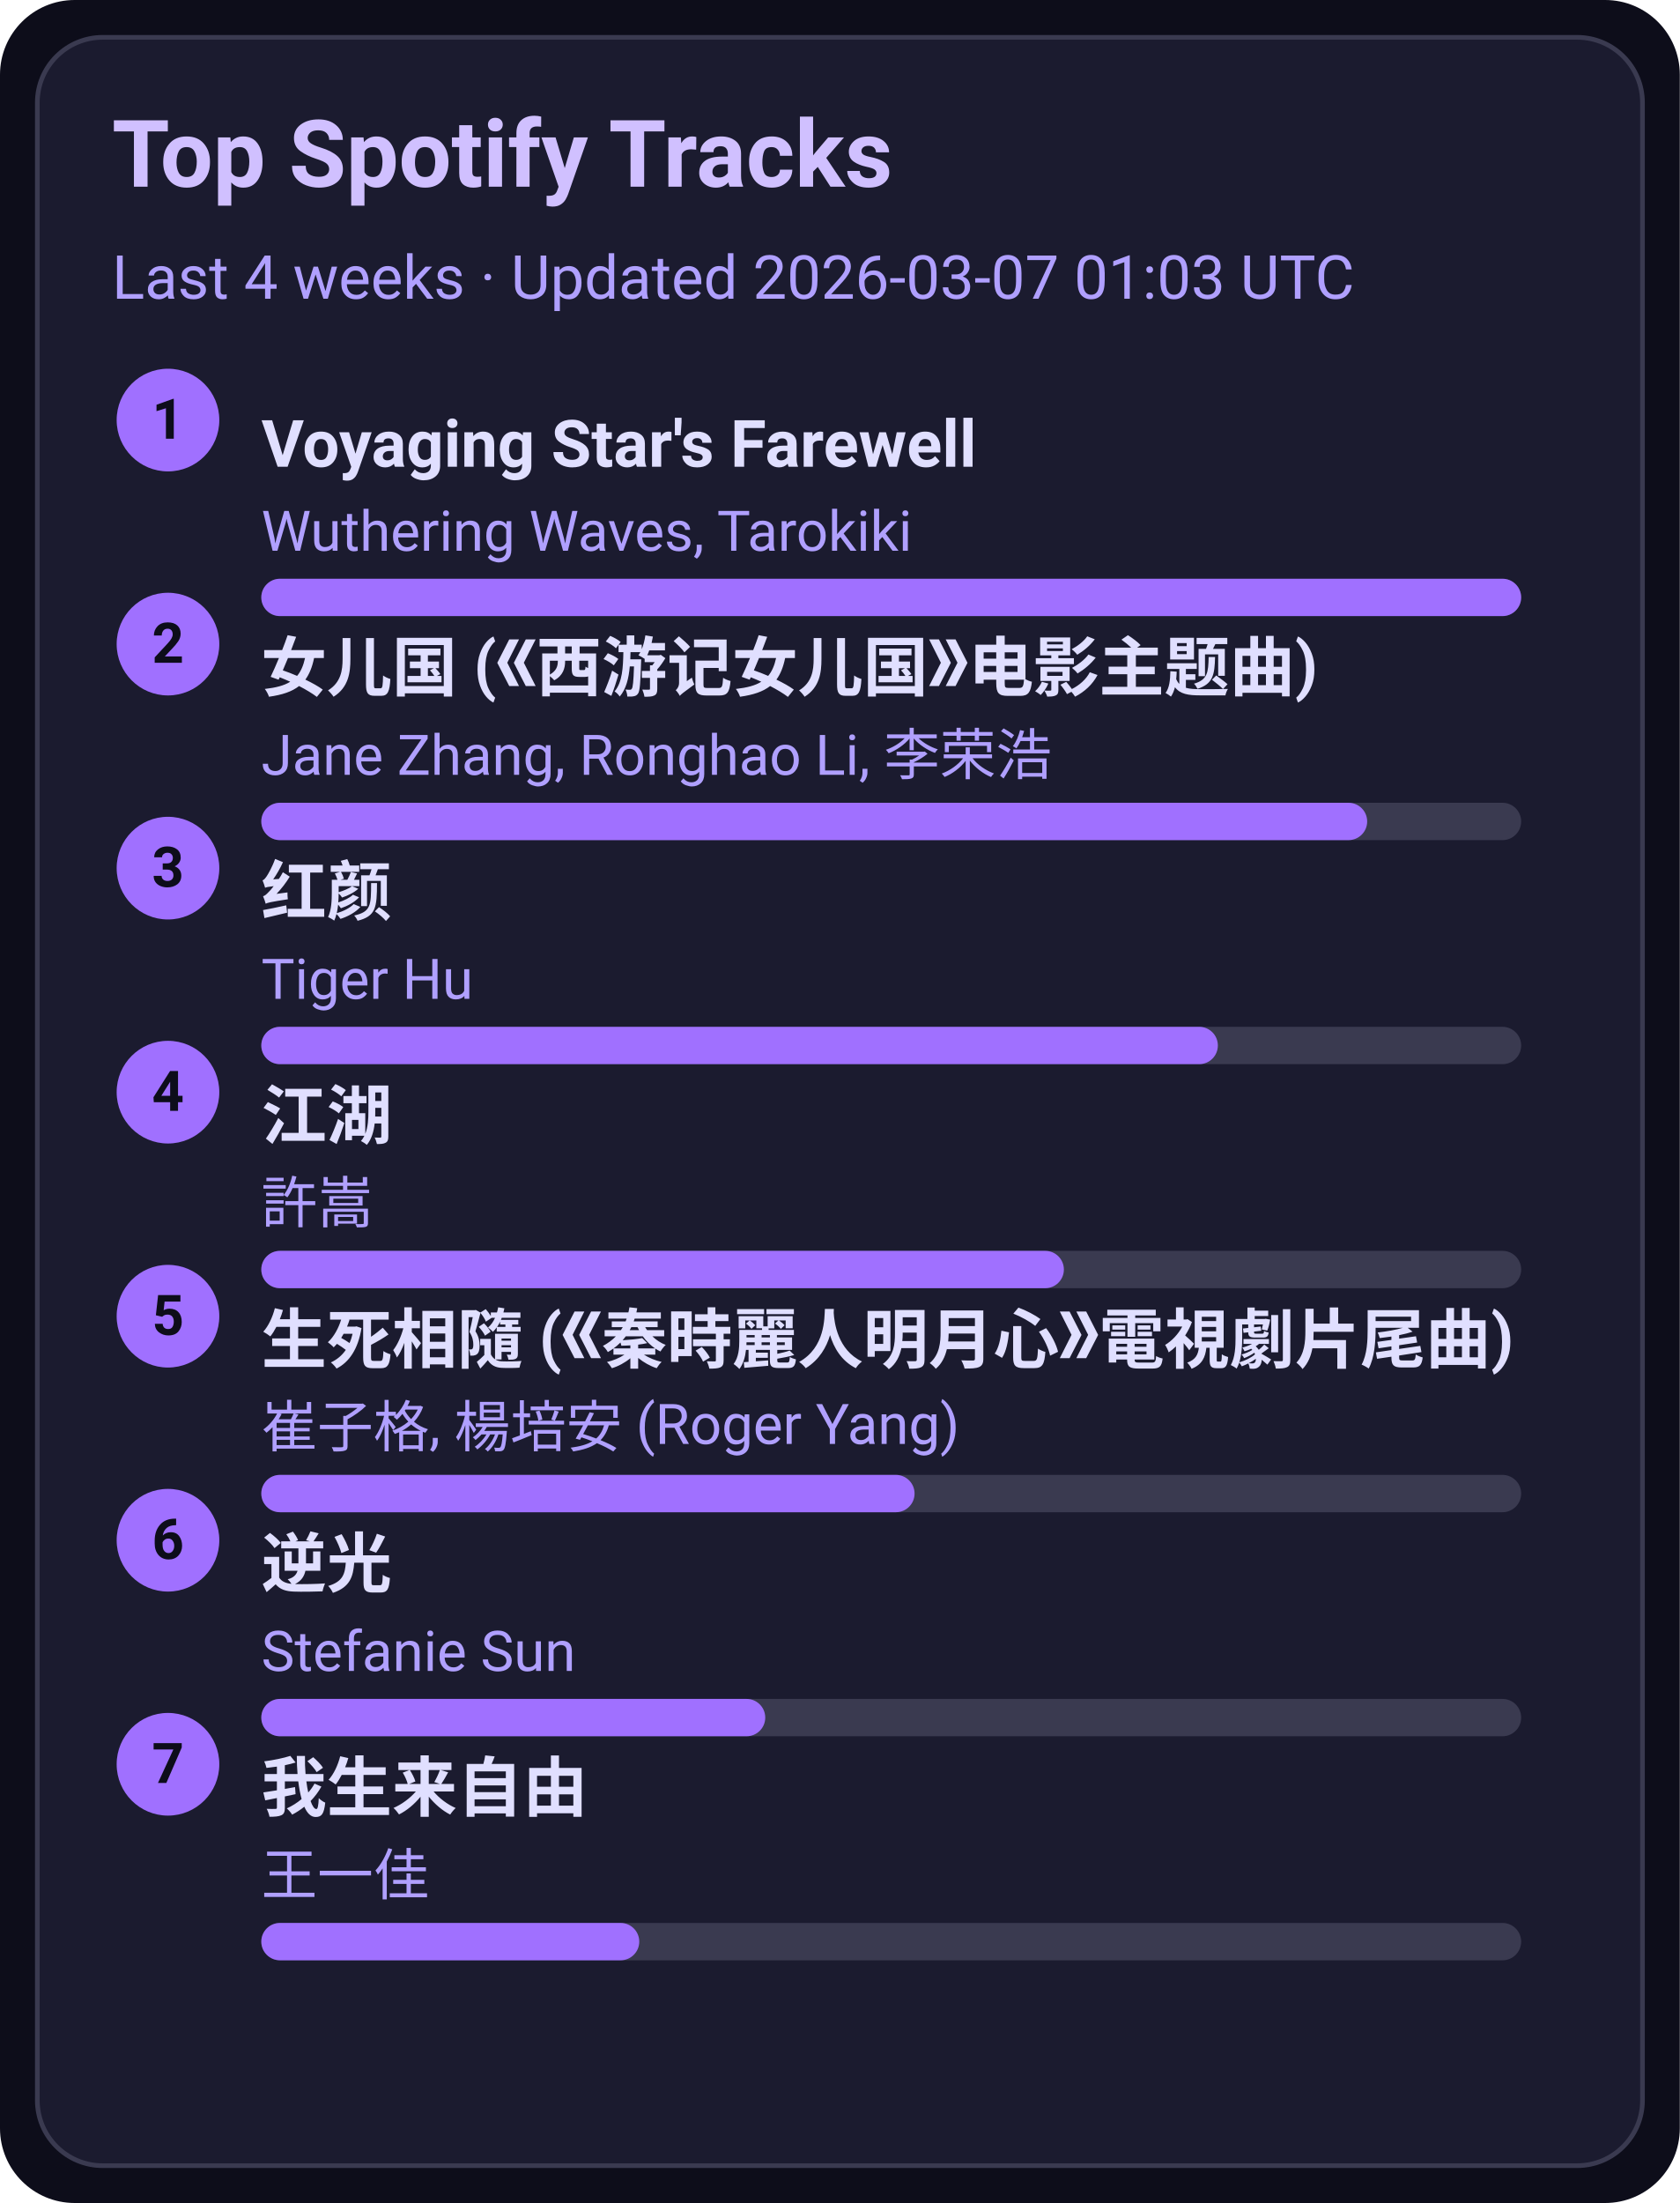
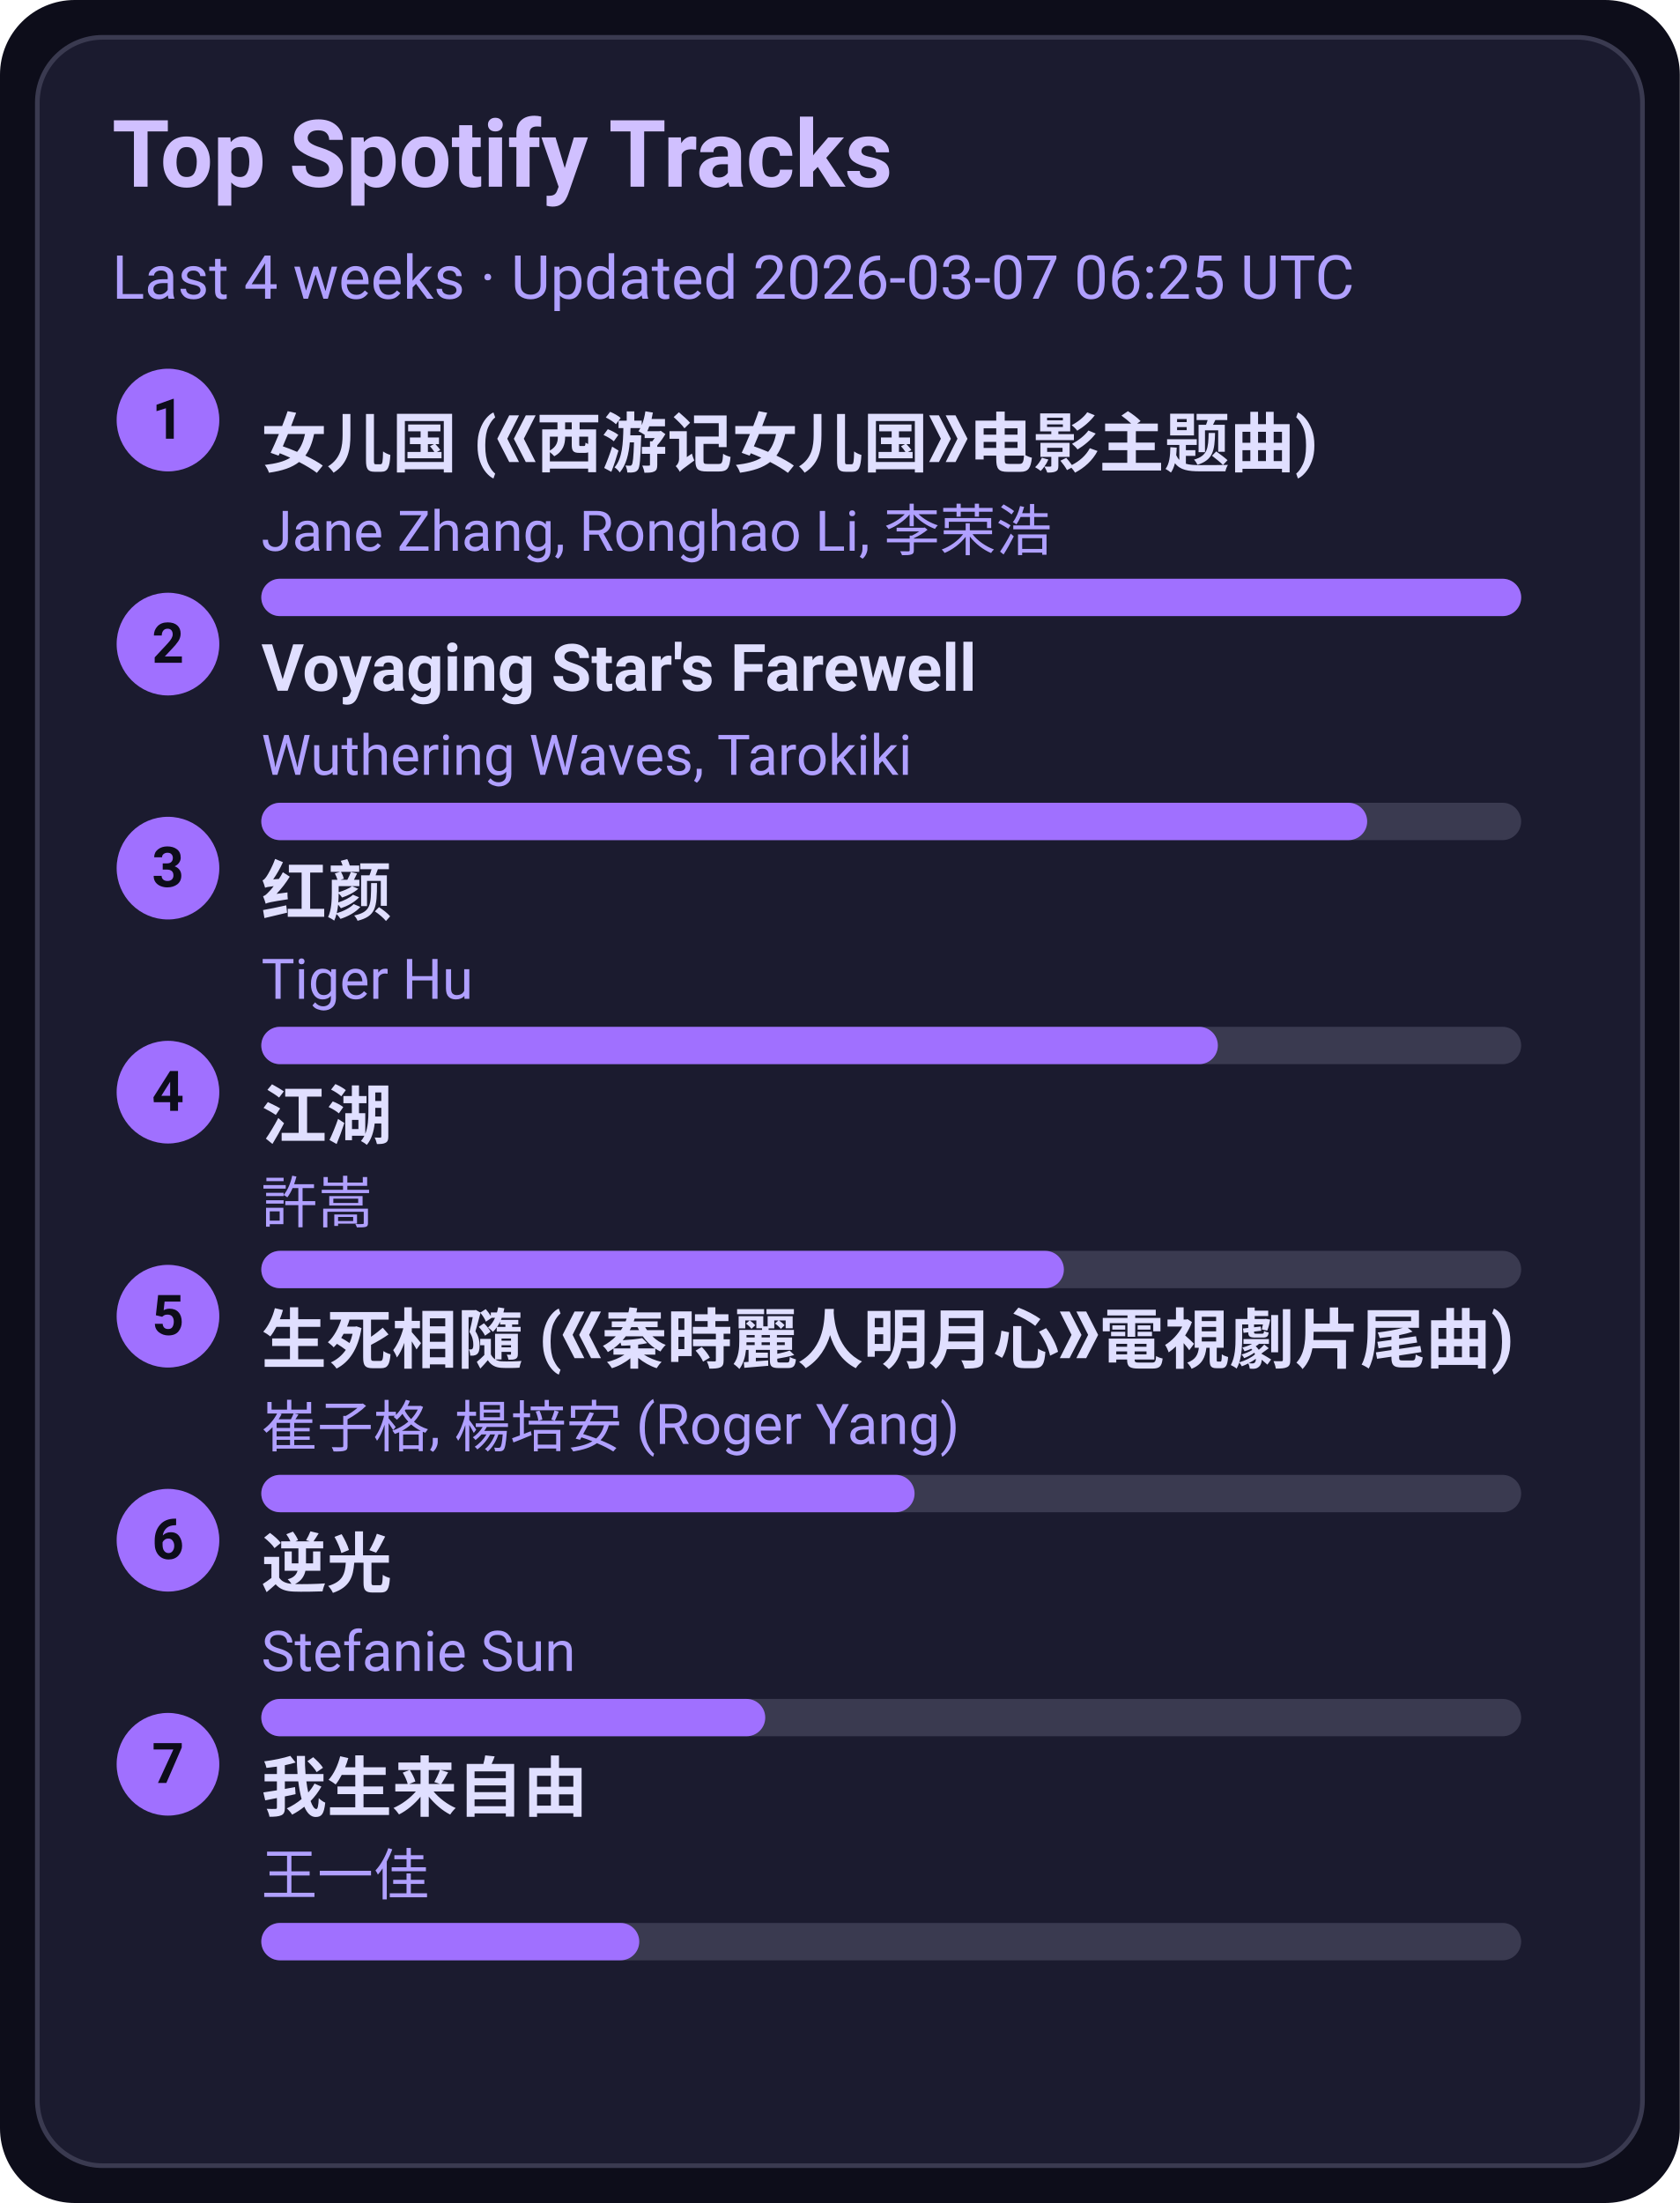
<svg xmlns="http://www.w3.org/2000/svg" width="360" height="472" viewBox="0 0 360 472">
  <style>text{font-family:-apple-system,BlinkMacSystemFont,Segoe UI,Roboto,Ubuntu,Helvetica Neue,Arial,Noto Sans,sans-serif}</style>
  <rect width="360" height="472" rx="16" fill="#0d0d1a" />
  <rect x="8" y="8" width="344" height="456" rx="14" fill="#1b1b2f" stroke="#3a3a50" />
  <text x="24" y="40" font-size="20" fill="#d0c0ff" font-weight="600">Top Spotify Tracks</text>
-   <text x="24" y="64" font-size="13" fill="#b0a0ff">Last 4 weeks · Updated 2026-03-07 01:03 UTC</text>
+   <text x="24" y="64" font-size="13" fill="#b0a0ff">Last 4 weeks · Updated 2026-03-07 06:25 UTC</text>
  <circle cx="36" cy="90" r="11" fill="#a070ff" />
  <text x="36" y="94" text-anchor="middle" font-size="12" fill="#0d0d1a" font-weight="700">1</text>
-   <a href="https://open.spotify.com/track/3uI2KolgU1Pt41ywffsggr" target="_blank" rel="noopener noreferrer">
-     <text x="56" y="100" font-size="14" fill="#e0dfff" font-weight="600">Voyaging Star's Farewell</text>
+   <a href="https://open.spotify.com/track/5vfCdwOheQGcrR91ATpL2k" target="_blank" rel="noopener noreferrer">
+     <text x="56" y="100" font-size="14" fill="#e0dfff" font-weight="600">女儿国 (《西游记女儿国》电影主题曲)</text>
  </a>
-   <text x="56" y="118" font-size="12" fill="#b0a0ff">Wuthering Waves, Tarokiki</text>
+   <text x="56" y="118" font-size="12" fill="#b0a0ff">Jane Zhang, Ronghao Li, 李荣浩</text>
  <rect x="56" y="124" width="270" height="8" rx="4" fill="#3a3a50" />
  <rect x="56" y="124" width="270" height="8" rx="4" fill="#a070ff" />
  <circle cx="36" cy="138" r="11" fill="#a070ff" />
  <text x="36" y="142" text-anchor="middle" font-size="12" fill="#0d0d1a" font-weight="700">2</text>
-   <a href="https://open.spotify.com/track/5vfCdwOheQGcrR91ATpL2k" target="_blank" rel="noopener noreferrer">
-     <text x="56" y="148" font-size="14" fill="#e0dfff" font-weight="600">女儿国 (《西游记女儿国》电影主题曲)</text>
+   <a href="https://open.spotify.com/track/3uI2KolgU1Pt41ywffsggr" target="_blank" rel="noopener noreferrer">
+     <text x="56" y="148" font-size="14" fill="#e0dfff" font-weight="600">Voyaging Star's Farewell</text>
  </a>
-   <text x="56" y="166" font-size="12" fill="#b0a0ff">Jane Zhang, Ronghao Li, 李荣浩</text>
+   <text x="56" y="166" font-size="12" fill="#b0a0ff">Wuthering Waves, Tarokiki</text>
  <rect x="56" y="172" width="270" height="8" rx="4" fill="#3a3a50" />
  <rect x="56" y="172" width="237" height="8" rx="4" fill="#a070ff" />
  <circle cx="36" cy="186" r="11" fill="#a070ff" />
  <text x="36" y="190" text-anchor="middle" font-size="12" fill="#0d0d1a" font-weight="700">3</text>
  <a href="https://open.spotify.com/track/6Q7OE4tvrUOIvIDY2EC5Im" target="_blank" rel="noopener noreferrer">
    <text x="56" y="196" font-size="14" fill="#e0dfff" font-weight="600">红颜</text>
  </a>
  <text x="56" y="214" font-size="12" fill="#b0a0ff">Tiger Hu</text>
  <rect x="56" y="220" width="270" height="8" rx="4" fill="#3a3a50" />
  <rect x="56" y="220" width="205" height="8" rx="4" fill="#a070ff" />
  <circle cx="36" cy="234" r="11" fill="#a070ff" />
  <text x="36" y="238" text-anchor="middle" font-size="12" fill="#0d0d1a" font-weight="700">4</text>
  <a href="https://open.spotify.com/track/03PCdwqajii1xgp7WIozzC" target="_blank" rel="noopener noreferrer">
    <text x="56" y="244" font-size="14" fill="#e0dfff" font-weight="600">江湖</text>
  </a>
  <text x="56" y="262" font-size="12" fill="#b0a0ff">許嵩</text>
  <rect x="56" y="268" width="270" height="8" rx="4" fill="#3a3a50" />
  <rect x="56" y="268" width="172" height="8" rx="4" fill="#a070ff" />
  <circle cx="36" cy="282" r="11" fill="#a070ff" />
  <text x="36" y="286" text-anchor="middle" font-size="12" fill="#0d0d1a" font-weight="700">5</text>
  <a href="https://open.spotify.com/track/6qiDtcYiZOQ4HRuC8U55EM" target="_blank" rel="noopener noreferrer">
    <text x="56" y="292" font-size="14" fill="#e0dfff" font-weight="600">生死相隨 (《秦時麗人明月心》電視劇片尾曲)</text>
  </a>
  <text x="56" y="310" font-size="12" fill="#b0a0ff">崔子格, 楊培安 (Roger Yang)</text>
  <rect x="56" y="316" width="270" height="8" rx="4" fill="#3a3a50" />
  <rect x="56" y="316" width="140" height="8" rx="4" fill="#a070ff" />
  <circle cx="36" cy="330" r="11" fill="#a070ff" />
  <text x="36" y="334" text-anchor="middle" font-size="12" fill="#0d0d1a" font-weight="700">6</text>
  <a href="https://open.spotify.com/track/4x1hB3Yg01Aq6J6q0deS9M" target="_blank" rel="noopener noreferrer">
    <text x="56" y="340" font-size="14" fill="#e0dfff" font-weight="600">逆光</text>
  </a>
  <text x="56" y="358" font-size="12" fill="#b0a0ff">Stefanie Sun</text>
  <rect x="56" y="364" width="270" height="8" rx="4" fill="#3a3a50" />
  <rect x="56" y="364" width="108" height="8" rx="4" fill="#a070ff" />
  <circle cx="36" cy="378" r="11" fill="#a070ff" />
  <text x="36" y="382" text-anchor="middle" font-size="12" fill="#0d0d1a" font-weight="700">7</text>
  <a href="https://open.spotify.com/track/0NXE97iU5uBlBrTk0CecSW" target="_blank" rel="noopener noreferrer">
    <text x="56" y="388" font-size="14" fill="#e0dfff" font-weight="600">我生来自由</text>
  </a>
  <text x="56" y="406" font-size="12" fill="#b0a0ff">王一佳</text>
  <rect x="56" y="412" width="270" height="8" rx="4" fill="#3a3a50" />
  <rect x="56" y="412" width="81" height="8" rx="4" fill="#a070ff" />
</svg>
